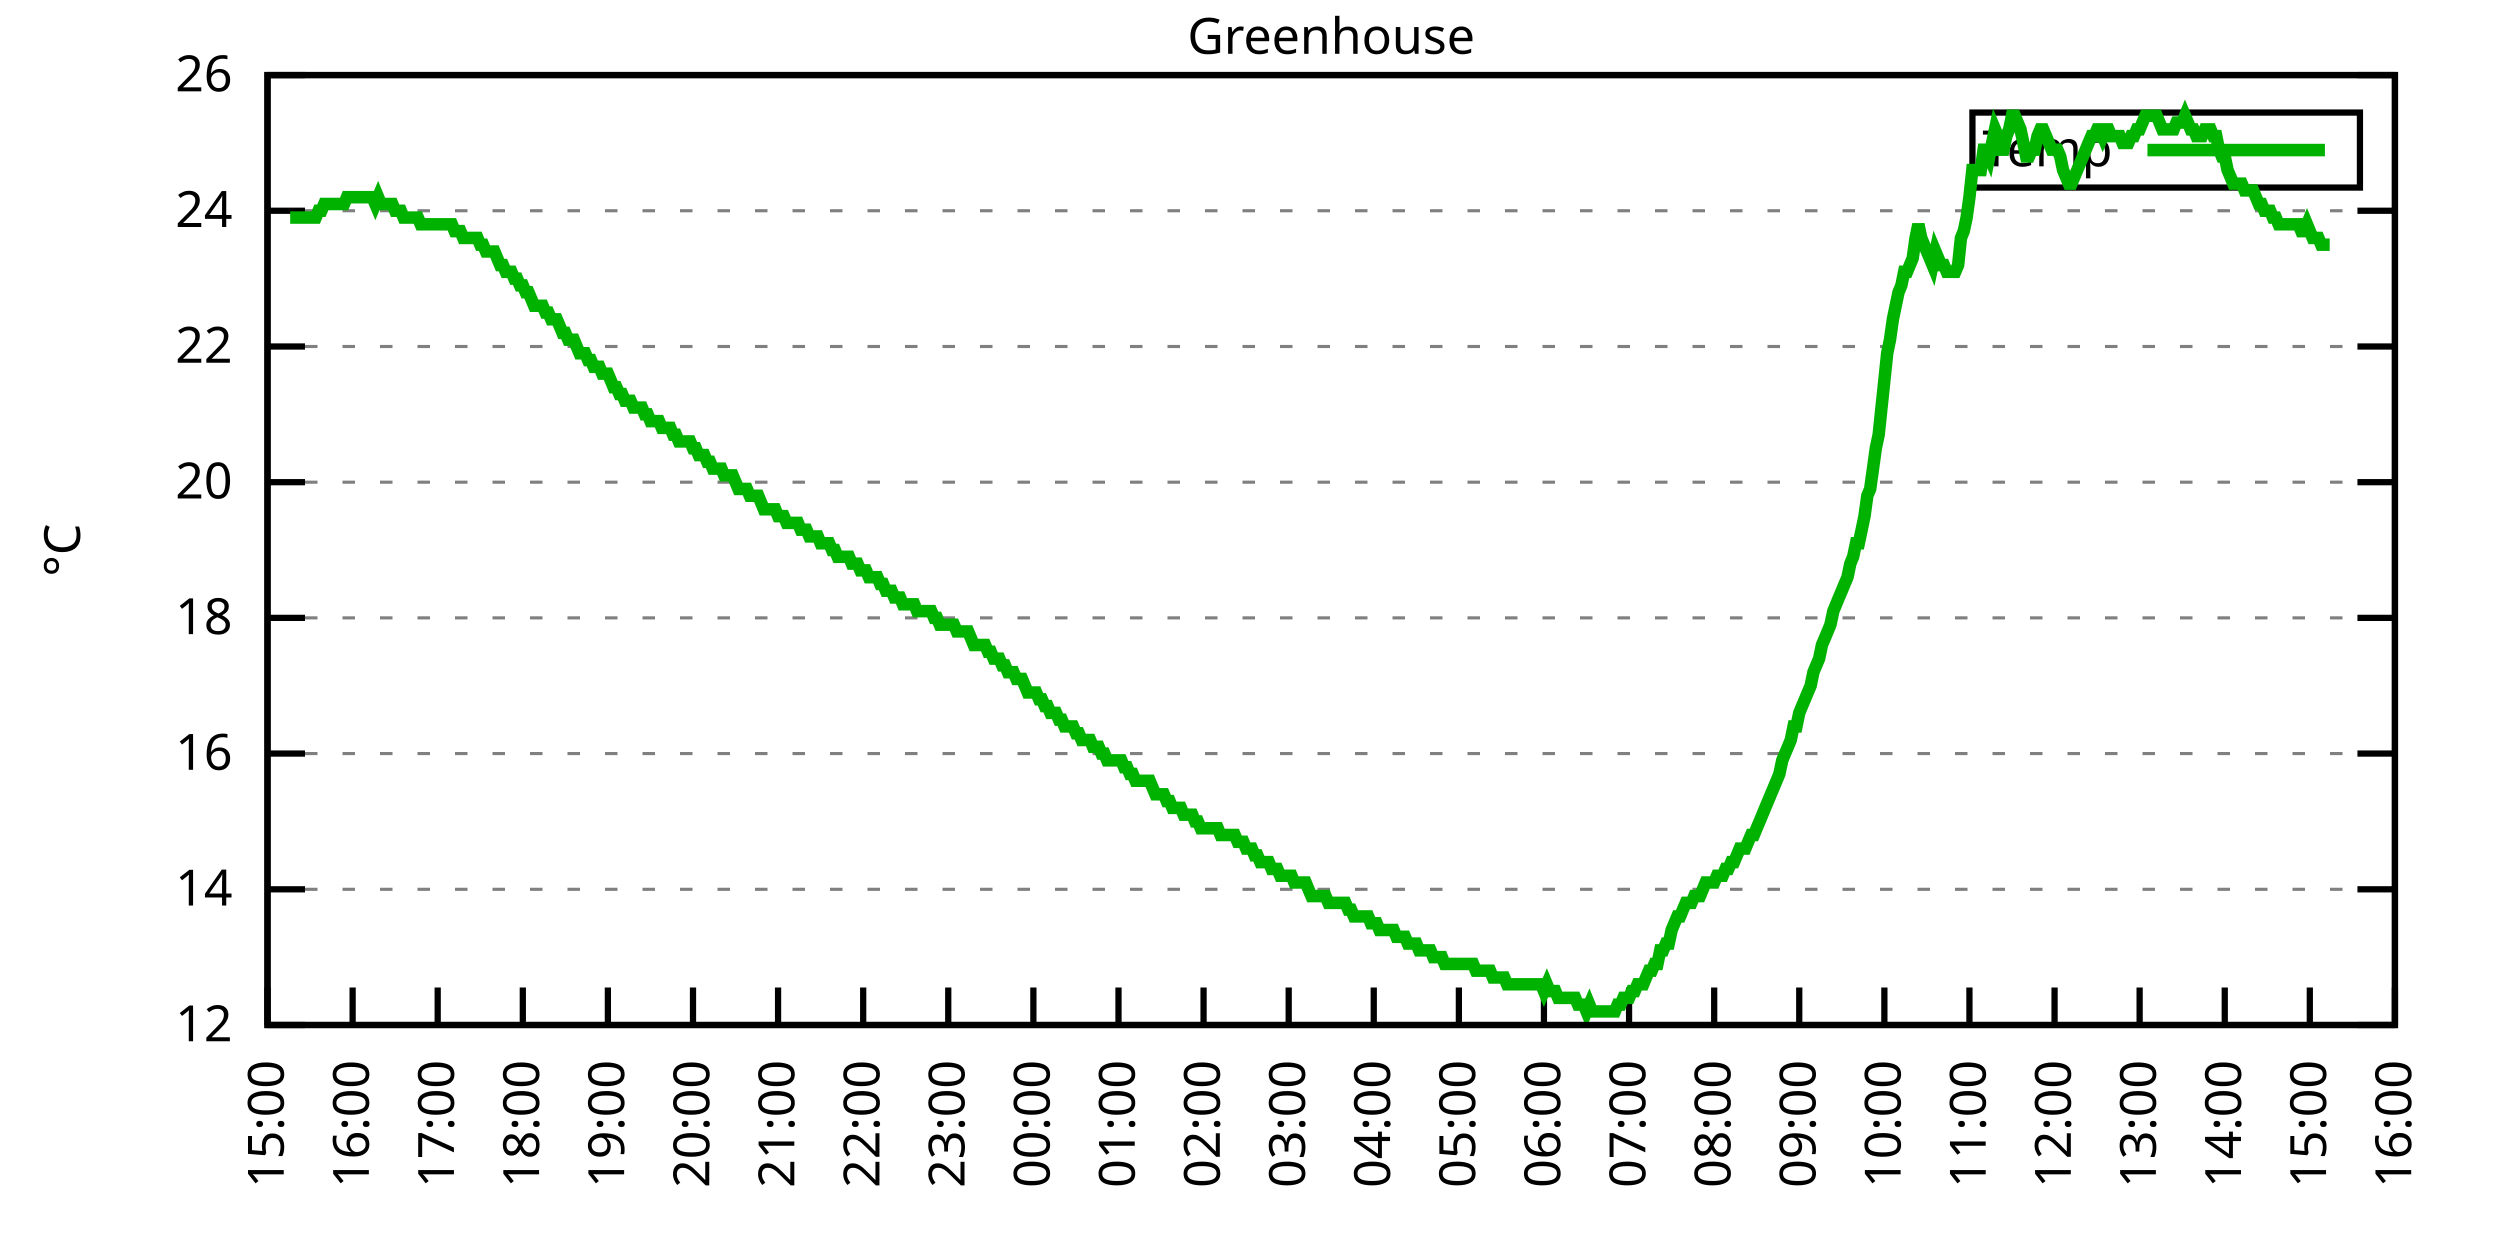
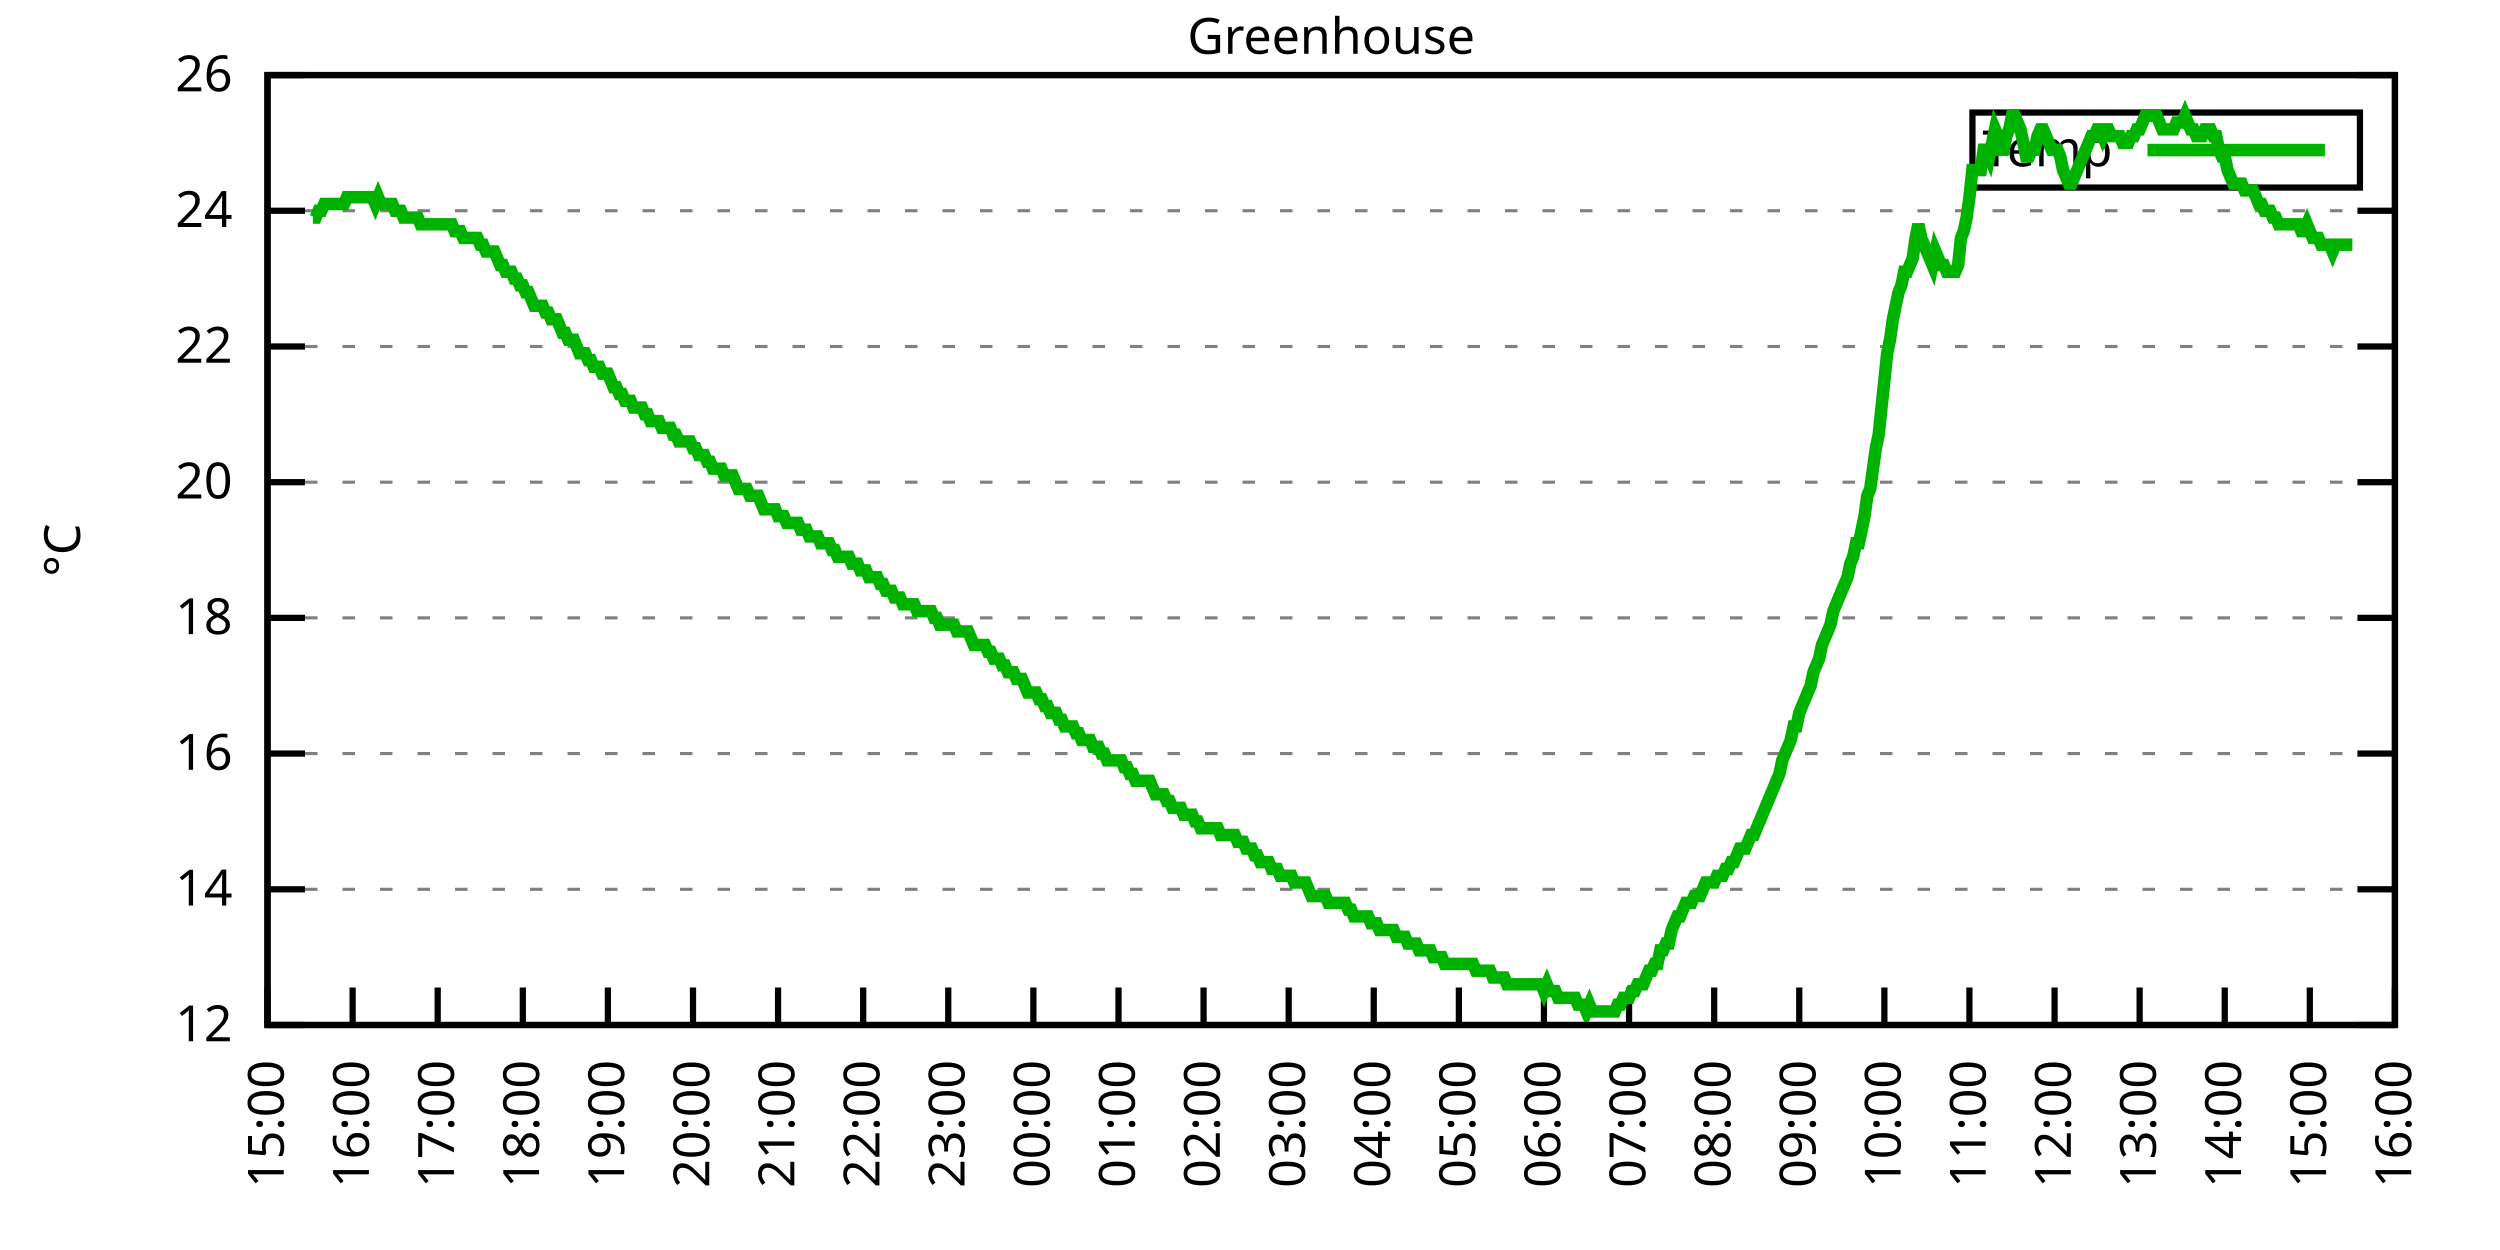
<svg xmlns="http://www.w3.org/2000/svg" xmlns:xlink="http://www.w3.org/1999/xlink" width="400" height="200" viewBox="0 0 400 200">
  <g id="gnuplot_canvas">
    <rect x="0" y="0" width="400" height="200" fill="none" />
    <defs>
      <circle id="gpDot" r="0.5" stroke-width="0.5" stroke="currentColor" />
      <path id="gpPt0" stroke-width="0.333" stroke="currentColor" d="M-1,0 h2 M0,-1 v2" />
      <path id="gpPt1" stroke-width="0.333" stroke="currentColor" d="M-1,-1 L1,1 M1,-1 L-1,1" />
      <path id="gpPt2" stroke-width="0.333" stroke="currentColor" d="M-1,0 L1,0 M0,-1 L0,1 M-1,-1 L1,1 M-1,1 L1,-1" />
      <rect id="gpPt3" stroke-width="0.333" stroke="currentColor" x="-1" y="-1" width="2" height="2" />
      <rect id="gpPt4" stroke-width="0.333" stroke="currentColor" fill="currentColor" x="-1" y="-1" width="2" height="2" />
      <circle id="gpPt5" stroke-width="0.333" stroke="currentColor" cx="0" cy="0" r="1" />
      <use xlink:href="#gpPt5" id="gpPt6" fill="currentColor" stroke="none" />
      <path id="gpPt7" stroke-width="0.333" stroke="currentColor" d="M0,-1.33 L-1.33,0.67 L1.33,0.67 z" />
      <use xlink:href="#gpPt7" id="gpPt8" fill="currentColor" stroke="none" />
      <use xlink:href="#gpPt7" id="gpPt9" stroke="currentColor" transform="rotate(180)" />
      <use xlink:href="#gpPt9" id="gpPt10" fill="currentColor" stroke="none" />
      <use xlink:href="#gpPt3" id="gpPt11" stroke="currentColor" transform="rotate(45)" />
      <use xlink:href="#gpPt11" id="gpPt12" fill="currentColor" stroke="none" />
      <path id="gpPt13" stroke-width="0.333" stroke="currentColor" d="M0,1.330 L1.265,0.411 L0.782,-1.067 L-0.782,-1.076 L-1.265,0.411 z" />
      <use xlink:href="#gpPt13" id="gpPt14" fill="currentColor" stroke="none" />
      <filter id="textbox" filterUnits="objectBoundingBox" x="0" y="0" height="1" width="1">
        <feFlood flood-color="white" flood-opacity="1" result="bgnd" />
        <feComposite in="SourceGraphic" in2="bgnd" operator="atop" />
      </filter>
      <filter id="greybox" filterUnits="objectBoundingBox" x="0" y="0" height="1" width="1">
        <feFlood flood-color="lightgrey" flood-opacity="1" result="grey" />
        <feComposite in="SourceGraphic" in2="grey" operator="atop" />
      </filter>
    </defs>
    <g fill="none" color="white" stroke="currentColor" stroke-width="1.00" stroke-linecap="butt" stroke-linejoin="miter">
</g>
    <g fill="none" color="black" stroke="currentColor" stroke-width="1.00" stroke-linecap="butt" stroke-linejoin="miter">
      <g stroke="none" shape-rendering="crispEdges">
        <polygon fill="rgb(255, 255, 255)" points="42.80,164.00 383.18,164.00 383.18,12.02 42.80,12.02 " />
      </g>
    </g>
    <g fill="none" color="black" stroke="currentColor" stroke-width="1.00" stroke-linecap="butt" stroke-linejoin="miter">
</g>
    <g fill="none" color="black" stroke="black" stroke-width="0.50" stroke-linecap="butt" stroke-linejoin="miter">
</g>
    <g fill="none" color="gray" stroke="currentColor" stroke-width="0.50" stroke-linecap="butt" stroke-linejoin="miter">
      <path stroke="gray" stroke-dasharray="2,4" class="gridline" d="M42.80,164.00 L383.19,164.00  " />
    </g>
    <g fill="none" color="gray" stroke="gray" stroke-width="1.00" stroke-linecap="butt" stroke-linejoin="miter">
</g>
    <g fill="none" color="black" stroke="currentColor" stroke-width="1.00" stroke-linecap="butt" stroke-linejoin="miter">
      <path stroke="black" d="M42.80,164.00 L48.80,164.00 M383.19,164.00 L377.19,164.00  " />
      <g transform="translate(37.20,166.60)" stroke="none" fill="black" font-family="Sans" font-size="8.00" text-anchor="end">
        <text>
          <tspan font-family="Sans"> 12</tspan>
        </text>
      </g>
    </g>
    <g fill="none" color="black" stroke="currentColor" stroke-width="1.00" stroke-linecap="butt" stroke-linejoin="miter">
</g>
    <g fill="none" color="black" stroke="black" stroke-width="0.50" stroke-linecap="butt" stroke-linejoin="miter">
</g>
    <g fill="none" color="gray" stroke="currentColor" stroke-width="0.50" stroke-linecap="butt" stroke-linejoin="miter">
      <path stroke="gray" stroke-dasharray="2,4" class="gridline" d="M42.80,142.29 L383.19,142.29  " />
    </g>
    <g fill="none" color="gray" stroke="gray" stroke-width="1.00" stroke-linecap="butt" stroke-linejoin="miter">
</g>
    <g fill="none" color="black" stroke="currentColor" stroke-width="1.00" stroke-linecap="butt" stroke-linejoin="miter">
      <path stroke="black" d="M42.80,142.29 L48.80,142.29 M383.19,142.29 L377.19,142.29  " />
      <g transform="translate(37.20,144.89)" stroke="none" fill="black" font-family="Sans" font-size="8.00" text-anchor="end">
        <text>
          <tspan font-family="Sans"> 14</tspan>
        </text>
      </g>
    </g>
    <g fill="none" color="black" stroke="currentColor" stroke-width="1.00" stroke-linecap="butt" stroke-linejoin="miter">
</g>
    <g fill="none" color="black" stroke="black" stroke-width="0.50" stroke-linecap="butt" stroke-linejoin="miter">
</g>
    <g fill="none" color="gray" stroke="currentColor" stroke-width="0.50" stroke-linecap="butt" stroke-linejoin="miter">
      <path stroke="gray" stroke-dasharray="2,4" class="gridline" d="M42.80,120.57 L383.19,120.57  " />
    </g>
    <g fill="none" color="gray" stroke="gray" stroke-width="1.00" stroke-linecap="butt" stroke-linejoin="miter">
</g>
    <g fill="none" color="black" stroke="currentColor" stroke-width="1.00" stroke-linecap="butt" stroke-linejoin="miter">
      <path stroke="black" d="M42.80,120.57 L48.80,120.57 M383.19,120.57 L377.19,120.57  " />
      <g transform="translate(37.20,123.17)" stroke="none" fill="black" font-family="Sans" font-size="8.00" text-anchor="end">
        <text>
          <tspan font-family="Sans"> 16</tspan>
        </text>
      </g>
    </g>
    <g fill="none" color="black" stroke="currentColor" stroke-width="1.00" stroke-linecap="butt" stroke-linejoin="miter">
</g>
    <g fill="none" color="black" stroke="black" stroke-width="0.50" stroke-linecap="butt" stroke-linejoin="miter">
</g>
    <g fill="none" color="gray" stroke="currentColor" stroke-width="0.50" stroke-linecap="butt" stroke-linejoin="miter">
      <path stroke="gray" stroke-dasharray="2,4" class="gridline" d="M42.80,98.86 L383.19,98.86  " />
    </g>
    <g fill="none" color="gray" stroke="gray" stroke-width="1.00" stroke-linecap="butt" stroke-linejoin="miter">
</g>
    <g fill="none" color="black" stroke="currentColor" stroke-width="1.00" stroke-linecap="butt" stroke-linejoin="miter">
      <path stroke="black" d="M42.80,98.86 L48.80,98.86 M383.19,98.86 L377.19,98.86  " />
      <g transform="translate(37.20,101.46)" stroke="none" fill="black" font-family="Sans" font-size="8.00" text-anchor="end">
        <text>
          <tspan font-family="Sans"> 18</tspan>
        </text>
      </g>
    </g>
    <g fill="none" color="black" stroke="currentColor" stroke-width="1.00" stroke-linecap="butt" stroke-linejoin="miter">
</g>
    <g fill="none" color="black" stroke="black" stroke-width="0.50" stroke-linecap="butt" stroke-linejoin="miter">
</g>
    <g fill="none" color="gray" stroke="currentColor" stroke-width="0.50" stroke-linecap="butt" stroke-linejoin="miter">
      <path stroke="gray" stroke-dasharray="2,4" class="gridline" d="M42.80,77.15 L383.19,77.15  " />
    </g>
    <g fill="none" color="gray" stroke="gray" stroke-width="1.00" stroke-linecap="butt" stroke-linejoin="miter">
</g>
    <g fill="none" color="black" stroke="currentColor" stroke-width="1.00" stroke-linecap="butt" stroke-linejoin="miter">
      <path stroke="black" d="M42.80,77.15 L48.80,77.15 M383.19,77.15 L377.19,77.15  " />
      <g transform="translate(37.20,79.75)" stroke="none" fill="black" font-family="Sans" font-size="8.00" text-anchor="end">
        <text>
          <tspan font-family="Sans"> 20</tspan>
        </text>
      </g>
    </g>
    <g fill="none" color="black" stroke="currentColor" stroke-width="1.00" stroke-linecap="butt" stroke-linejoin="miter">
</g>
    <g fill="none" color="black" stroke="black" stroke-width="0.50" stroke-linecap="butt" stroke-linejoin="miter">
</g>
    <g fill="none" color="gray" stroke="currentColor" stroke-width="0.50" stroke-linecap="butt" stroke-linejoin="miter">
      <path stroke="gray" stroke-dasharray="2,4" class="gridline" d="M42.80,55.44 L383.19,55.44  " />
    </g>
    <g fill="none" color="gray" stroke="gray" stroke-width="1.00" stroke-linecap="butt" stroke-linejoin="miter">
</g>
    <g fill="none" color="black" stroke="currentColor" stroke-width="1.00" stroke-linecap="butt" stroke-linejoin="miter">
      <path stroke="black" d="M42.80,55.44 L48.80,55.44 M383.19,55.44 L377.19,55.44  " />
      <g transform="translate(37.20,58.04)" stroke="none" fill="black" font-family="Sans" font-size="8.00" text-anchor="end">
        <text>
          <tspan font-family="Sans"> 22</tspan>
        </text>
      </g>
    </g>
    <g fill="none" color="black" stroke="currentColor" stroke-width="1.00" stroke-linecap="butt" stroke-linejoin="miter">
</g>
    <g fill="none" color="black" stroke="black" stroke-width="0.50" stroke-linecap="butt" stroke-linejoin="miter">
</g>
    <g fill="none" color="gray" stroke="currentColor" stroke-width="0.50" stroke-linecap="butt" stroke-linejoin="miter">
      <path stroke="gray" stroke-dasharray="2,4" class="gridline" d="M42.80,33.72 L383.19,33.72  " />
    </g>
    <g fill="none" color="gray" stroke="gray" stroke-width="1.00" stroke-linecap="butt" stroke-linejoin="miter">
</g>
    <g fill="none" color="black" stroke="currentColor" stroke-width="1.00" stroke-linecap="butt" stroke-linejoin="miter">
      <path stroke="black" d="M42.80,33.72 L48.80,33.72 M383.19,33.72 L377.19,33.72  " />
      <g transform="translate(37.20,36.32)" stroke="none" fill="black" font-family="Sans" font-size="8.00" text-anchor="end">
        <text>
          <tspan font-family="Sans"> 24</tspan>
        </text>
      </g>
    </g>
    <g fill="none" color="black" stroke="currentColor" stroke-width="1.00" stroke-linecap="butt" stroke-linejoin="miter">
</g>
    <g fill="none" color="black" stroke="black" stroke-width="0.50" stroke-linecap="butt" stroke-linejoin="miter">
</g>
    <g fill="none" color="gray" stroke="currentColor" stroke-width="0.50" stroke-linecap="butt" stroke-linejoin="miter">
      <path stroke="gray" stroke-dasharray="2,4" class="gridline" d="M42.80,12.01 L383.19,12.01  " />
    </g>
    <g fill="none" color="gray" stroke="gray" stroke-width="1.00" stroke-linecap="butt" stroke-linejoin="miter">
</g>
    <g fill="none" color="black" stroke="currentColor" stroke-width="1.00" stroke-linecap="butt" stroke-linejoin="miter">
      <path stroke="black" d="M42.80,12.01 L48.80,12.01 M383.19,12.01 L377.19,12.01  " />
      <g transform="translate(37.20,14.61)" stroke="none" fill="black" font-family="Sans" font-size="8.00" text-anchor="end">
        <text>
          <tspan font-family="Sans"> 26</tspan>
        </text>
      </g>
    </g>
    <g fill="none" color="black" stroke="currentColor" stroke-width="1.00" stroke-linecap="butt" stroke-linejoin="miter">
      <path stroke="black" d="M42.80,164.00 L42.80,158.00  " />
      <g transform="translate(45.40,169.60) rotate(270.00)" stroke="none" fill="black" font-family="Sans" font-size="8.00" text-anchor="end">
        <text>
          <tspan font-family="Sans">15:00</tspan>
        </text>
      </g>
    </g>
    <g fill="none" color="black" stroke="currentColor" stroke-width="1.00" stroke-linecap="butt" stroke-linejoin="miter">
      <path stroke="black" d="M56.42,164.00 L56.42,158.00  " />
      <g transform="translate(59.02,169.60) rotate(270.00)" stroke="none" fill="black" font-family="Sans" font-size="8.00" text-anchor="end">
        <text>
          <tspan font-family="Sans">16:00</tspan>
        </text>
      </g>
    </g>
    <g fill="none" color="black" stroke="currentColor" stroke-width="1.00" stroke-linecap="butt" stroke-linejoin="miter">
      <path stroke="black" d="M70.03,164.00 L70.03,158.00  " />
      <g transform="translate(72.63,169.60) rotate(270.00)" stroke="none" fill="black" font-family="Sans" font-size="8.00" text-anchor="end">
        <text>
          <tspan font-family="Sans">17:00</tspan>
        </text>
      </g>
    </g>
    <g fill="none" color="black" stroke="currentColor" stroke-width="1.00" stroke-linecap="butt" stroke-linejoin="miter">
      <path stroke="black" d="M83.65,164.00 L83.65,158.00  " />
      <g transform="translate(86.25,169.60) rotate(270.00)" stroke="none" fill="black" font-family="Sans" font-size="8.00" text-anchor="end">
        <text>
          <tspan font-family="Sans">18:00</tspan>
        </text>
      </g>
    </g>
    <g fill="none" color="black" stroke="currentColor" stroke-width="1.00" stroke-linecap="butt" stroke-linejoin="miter">
      <path stroke="black" d="M97.26,164.00 L97.26,158.00  " />
      <g transform="translate(99.86,169.60) rotate(270.00)" stroke="none" fill="black" font-family="Sans" font-size="8.00" text-anchor="end">
        <text>
          <tspan font-family="Sans">19:00</tspan>
        </text>
      </g>
    </g>
    <g fill="none" color="black" stroke="currentColor" stroke-width="1.00" stroke-linecap="butt" stroke-linejoin="miter">
      <path stroke="black" d="M110.88,164.00 L110.88,158.00  " />
      <g transform="translate(113.48,169.60) rotate(270.00)" stroke="none" fill="black" font-family="Sans" font-size="8.00" text-anchor="end">
        <text>
          <tspan font-family="Sans">20:00</tspan>
        </text>
      </g>
    </g>
    <g fill="none" color="black" stroke="currentColor" stroke-width="1.00" stroke-linecap="butt" stroke-linejoin="miter">
      <path stroke="black" d="M124.49,164.00 L124.49,158.00  " />
      <g transform="translate(127.09,169.60) rotate(270.00)" stroke="none" fill="black" font-family="Sans" font-size="8.00" text-anchor="end">
        <text>
          <tspan font-family="Sans">21:00</tspan>
        </text>
      </g>
    </g>
    <g fill="none" color="black" stroke="currentColor" stroke-width="1.00" stroke-linecap="butt" stroke-linejoin="miter">
      <path stroke="black" d="M138.11,164.00 L138.11,158.00  " />
      <g transform="translate(140.71,169.60) rotate(270.00)" stroke="none" fill="black" font-family="Sans" font-size="8.00" text-anchor="end">
        <text>
          <tspan font-family="Sans">22:00</tspan>
        </text>
      </g>
    </g>
    <g fill="none" color="black" stroke="currentColor" stroke-width="1.00" stroke-linecap="butt" stroke-linejoin="miter">
      <path stroke="black" d="M151.72,164.00 L151.72,158.00  " />
      <g transform="translate(154.32,169.60) rotate(270.00)" stroke="none" fill="black" font-family="Sans" font-size="8.00" text-anchor="end">
        <text>
          <tspan font-family="Sans">23:00</tspan>
        </text>
      </g>
    </g>
    <g fill="none" color="black" stroke="currentColor" stroke-width="1.00" stroke-linecap="butt" stroke-linejoin="miter">
      <path stroke="black" d="M165.34,164.00 L165.34,158.00  " />
      <g transform="translate(167.94,169.60) rotate(270.00)" stroke="none" fill="black" font-family="Sans" font-size="8.00" text-anchor="end">
        <text>
          <tspan font-family="Sans">00:00</tspan>
        </text>
      </g>
    </g>
    <g fill="none" color="black" stroke="currentColor" stroke-width="1.00" stroke-linecap="butt" stroke-linejoin="miter">
      <path stroke="black" d="M178.96,164.00 L178.96,158.00  " />
      <g transform="translate(181.56,169.60) rotate(270.00)" stroke="none" fill="black" font-family="Sans" font-size="8.00" text-anchor="end">
        <text>
          <tspan font-family="Sans">01:00</tspan>
        </text>
      </g>
    </g>
    <g fill="none" color="black" stroke="currentColor" stroke-width="1.00" stroke-linecap="butt" stroke-linejoin="miter">
      <path stroke="black" d="M192.57,164.00 L192.57,158.00  " />
      <g transform="translate(195.17,169.60) rotate(270.00)" stroke="none" fill="black" font-family="Sans" font-size="8.00" text-anchor="end">
        <text>
          <tspan font-family="Sans">02:00</tspan>
        </text>
      </g>
    </g>
    <g fill="none" color="black" stroke="currentColor" stroke-width="1.00" stroke-linecap="butt" stroke-linejoin="miter">
      <path stroke="black" d="M206.19,164.00 L206.19,158.00  " />
      <g transform="translate(208.79,169.60) rotate(270.00)" stroke="none" fill="black" font-family="Sans" font-size="8.00" text-anchor="end">
        <text>
          <tspan font-family="Sans">03:00</tspan>
        </text>
      </g>
    </g>
    <g fill="none" color="black" stroke="currentColor" stroke-width="1.00" stroke-linecap="butt" stroke-linejoin="miter">
      <path stroke="black" d="M219.80,164.00 L219.80,158.00  " />
      <g transform="translate(222.40,169.60) rotate(270.00)" stroke="none" fill="black" font-family="Sans" font-size="8.00" text-anchor="end">
        <text>
          <tspan font-family="Sans">04:00</tspan>
        </text>
      </g>
    </g>
    <g fill="none" color="black" stroke="currentColor" stroke-width="1.00" stroke-linecap="butt" stroke-linejoin="miter">
      <path stroke="black" d="M233.42,164.00 L233.42,158.00  " />
      <g transform="translate(236.02,169.60) rotate(270.00)" stroke="none" fill="black" font-family="Sans" font-size="8.00" text-anchor="end">
        <text>
          <tspan font-family="Sans">05:00</tspan>
        </text>
      </g>
    </g>
    <g fill="none" color="black" stroke="currentColor" stroke-width="1.00" stroke-linecap="butt" stroke-linejoin="miter">
      <path stroke="black" d="M247.03,164.00 L247.03,158.00  " />
      <g transform="translate(249.63,169.60) rotate(270.00)" stroke="none" fill="black" font-family="Sans" font-size="8.00" text-anchor="end">
        <text>
          <tspan font-family="Sans">06:00</tspan>
        </text>
      </g>
    </g>
    <g fill="none" color="black" stroke="currentColor" stroke-width="1.00" stroke-linecap="butt" stroke-linejoin="miter">
      <path stroke="black" d="M260.65,164.00 L260.65,158.00  " />
      <g transform="translate(263.25,169.60) rotate(270.00)" stroke="none" fill="black" font-family="Sans" font-size="8.00" text-anchor="end">
        <text>
          <tspan font-family="Sans">07:00</tspan>
        </text>
      </g>
    </g>
    <g fill="none" color="black" stroke="currentColor" stroke-width="1.00" stroke-linecap="butt" stroke-linejoin="miter">
      <path stroke="black" d="M274.27,164.00 L274.27,158.00  " />
      <g transform="translate(276.87,169.60) rotate(270.00)" stroke="none" fill="black" font-family="Sans" font-size="8.00" text-anchor="end">
        <text>
          <tspan font-family="Sans">08:00</tspan>
        </text>
      </g>
    </g>
    <g fill="none" color="black" stroke="currentColor" stroke-width="1.00" stroke-linecap="butt" stroke-linejoin="miter">
      <path stroke="black" d="M287.88,164.00 L287.88,158.00  " />
      <g transform="translate(290.48,169.60) rotate(270.00)" stroke="none" fill="black" font-family="Sans" font-size="8.00" text-anchor="end">
        <text>
          <tspan font-family="Sans">09:00</tspan>
        </text>
      </g>
    </g>
    <g fill="none" color="black" stroke="currentColor" stroke-width="1.00" stroke-linecap="butt" stroke-linejoin="miter">
      <path stroke="black" d="M301.50,164.00 L301.50,158.00  " />
      <g transform="translate(304.10,169.60) rotate(270.00)" stroke="none" fill="black" font-family="Sans" font-size="8.00" text-anchor="end">
        <text>
          <tspan font-family="Sans">10:00</tspan>
        </text>
      </g>
    </g>
    <g fill="none" color="black" stroke="currentColor" stroke-width="1.00" stroke-linecap="butt" stroke-linejoin="miter">
      <path stroke="black" d="M315.11,164.00 L315.11,158.00  " />
      <g transform="translate(317.71,169.60) rotate(270.00)" stroke="none" fill="black" font-family="Sans" font-size="8.00" text-anchor="end">
        <text>
          <tspan font-family="Sans">11:00</tspan>
        </text>
      </g>
    </g>
    <g fill="none" color="black" stroke="currentColor" stroke-width="1.00" stroke-linecap="butt" stroke-linejoin="miter">
      <path stroke="black" d="M328.73,164.00 L328.73,158.00  " />
      <g transform="translate(331.33,169.60) rotate(270.00)" stroke="none" fill="black" font-family="Sans" font-size="8.00" text-anchor="end">
        <text>
          <tspan font-family="Sans">12:00</tspan>
        </text>
      </g>
    </g>
    <g fill="none" color="black" stroke="currentColor" stroke-width="1.00" stroke-linecap="butt" stroke-linejoin="miter">
      <path stroke="black" d="M342.34,164.00 L342.34,158.00  " />
      <g transform="translate(344.94,169.60) rotate(270.00)" stroke="none" fill="black" font-family="Sans" font-size="8.00" text-anchor="end">
        <text>
          <tspan font-family="Sans">13:00</tspan>
        </text>
      </g>
    </g>
    <g fill="none" color="black" stroke="currentColor" stroke-width="1.00" stroke-linecap="butt" stroke-linejoin="miter">
      <path stroke="black" d="M355.96,164.00 L355.96,158.00  " />
      <g transform="translate(358.56,169.60) rotate(270.00)" stroke="none" fill="black" font-family="Sans" font-size="8.00" text-anchor="end">
        <text>
          <tspan font-family="Sans">14:00</tspan>
        </text>
      </g>
    </g>
    <g fill="none" color="black" stroke="currentColor" stroke-width="1.00" stroke-linecap="butt" stroke-linejoin="miter">
      <path stroke="black" d="M369.57,164.00 L369.57,158.00  " />
      <g transform="translate(372.17,169.60) rotate(270.00)" stroke="none" fill="black" font-family="Sans" font-size="8.00" text-anchor="end">
        <text>
          <tspan font-family="Sans">15:00</tspan>
        </text>
      </g>
    </g>
    <g fill="none" color="black" stroke="currentColor" stroke-width="1.00" stroke-linecap="butt" stroke-linejoin="miter">
      <path stroke="black" d="M383.19,164.00 L383.19,158.00  " />
      <g transform="translate(385.79,169.60) rotate(270.00)" stroke="none" fill="black" font-family="Sans" font-size="8.00" text-anchor="end">
        <text>
          <tspan font-family="Sans">16:00</tspan>
        </text>
      </g>
    </g>
    <g fill="none" color="black" stroke="currentColor" stroke-width="1.00" stroke-linecap="butt" stroke-linejoin="miter">
</g>
    <g fill="none" color="black" stroke="currentColor" stroke-width="1.00" stroke-linecap="butt" stroke-linejoin="miter">
      <path stroke="black" d="M42.80,12.01 L42.80,164.00 L383.19,164.00 L383.19,12.01 L42.80,12.01 Z  " />
    </g>
    <g fill="none" color="black" stroke="currentColor" stroke-width="1.00" stroke-linecap="butt" stroke-linejoin="miter">
</g>
    <g fill="none" color="black" stroke="currentColor" stroke-width="1.00" stroke-linecap="butt" stroke-linejoin="miter">
      <path stroke="black" d="M315.59,30.01 L315.59,18.01 L377.59,18.01 L377.59,30.01 L315.59,30.01 Z  " />
    </g>
    <g id="Greenhouse_plot_1">
      <g fill="none" color="white" stroke="black" stroke-width="2.00" stroke-linecap="butt" stroke-linejoin="miter">
</g>
      <g fill="none" color="black" stroke="currentColor" stroke-width="2.00" stroke-linecap="butt" stroke-linejoin="miter">
        <g transform="translate(337.99,26.61)" stroke="none" fill="black" font-family="Sans" font-size="8.00" text-anchor="end">
          <text>
            <tspan font-family="Sans">Temp</tspan>
          </text>
        </g>
      </g>
      <g fill="none" color="black" stroke="currentColor" stroke-width="2.00" stroke-linecap="butt" stroke-linejoin="miter">
-         <path stroke="rgb(  0, 178,   0)" d="M343.59,24.01 L371.99,24.01 M46.43,34.81 L46.88,34.81 L47.34,34.81 L47.79,34.81 L48.25,34.81 L48.70,34.81   L49.15,34.81 L49.61,34.81 L50.06,34.81 L50.52,34.81 L50.97,33.72 L51.42,33.72 L51.88,32.64 L52.33,32.64   L52.78,32.64 L53.24,32.64 L53.69,32.64 L54.15,32.64 L54.60,32.64 L55.05,32.64 L55.51,31.55 L55.96,31.55   L56.42,31.55 L56.87,31.55 L57.32,31.55 L57.78,31.55 L58.23,31.55 L58.68,31.55 L59.14,31.55 L59.59,31.55   L60.05,32.64 L60.50,31.55 L60.95,32.64 L61.41,32.64 L61.86,32.64 L62.32,32.64 L62.77,32.64 L63.22,33.72   L63.68,33.72 L64.13,33.72 L64.58,34.81 L65.04,34.81 L65.49,34.81 L65.95,34.81 L66.40,34.81 L66.85,34.81   L67.31,35.89 L67.76,35.89 L68.22,35.89 L68.67,35.89 L69.12,35.89 L69.58,35.89 L70.03,35.89 L70.49,35.89   L70.94,35.89 L71.39,35.89 L71.85,35.89 L72.30,35.89 L72.75,36.98 L73.21,36.98 L73.66,36.98 L74.12,38.07   L74.57,38.07 L75.02,38.07 L75.48,38.07 L75.93,38.07 L76.39,38.07 L76.84,39.15 L77.29,39.15 L77.75,40.24   L78.20,40.24 L78.65,40.24 L79.11,40.24 L79.56,41.32 L80.02,42.41 L80.47,42.41 L80.92,43.49 L81.38,43.49   L81.83,43.49 L82.29,44.58 L82.74,44.58 L83.19,45.66 L83.65,45.66 L84.10,46.75 L84.55,46.75 L85.01,47.84   L85.46,48.92 L85.92,48.92 L86.37,48.92 L86.82,48.92 L87.28,50.01 L87.73,50.01 L88.19,51.09 L88.64,51.09   L89.09,51.09 L89.55,52.18 L90.00,53.26 L90.45,53.26 L90.91,54.35 L91.36,54.35 L91.82,54.35 L92.27,55.44   L92.72,56.52 L93.18,56.52 L93.63,56.52 L94.09,57.61 L94.54,57.61 L94.99,58.69 L95.45,58.69 L95.90,58.69   L96.35,59.78 L96.81,59.78 L97.26,59.78 L97.72,60.86 L98.17,61.95 L98.62,61.95 L99.08,63.04 L99.53,63.04   L99.99,64.12 L100.44,64.12 L100.89,64.12 L101.35,65.21 L101.80,65.21 L102.25,65.21 L102.71,65.21 L103.16,66.29   L103.62,66.29 L104.07,67.38 L104.52,67.38 L104.98,67.38 L105.43,67.38 L105.89,68.46 L106.34,68.46 L106.79,68.46   L107.25,68.46 L107.70,69.55 L108.15,69.55 L108.61,70.63 L109.06,70.63 L109.52,70.63 L109.97,70.63 L110.42,70.63   L110.88,71.72 L111.33,71.72 L111.79,72.81 L112.24,72.81 L112.69,72.81 L113.15,73.89 L113.60,73.89 L114.05,74.98   L114.51,74.98 L114.96,74.98 L115.42,74.98 L115.87,76.06 L116.32,76.06 L116.78,76.06 L117.23,76.06 L117.69,77.15   L118.14,78.23 L118.59,78.23 L119.05,78.23 L119.50,78.23 L119.96,79.32 L120.41,79.32 L120.86,79.32 L121.32,79.32   L121.77,80.41 L122.22,81.49 L122.68,81.49 L123.13,81.49 L123.59,81.49 L124.04,81.49 L124.49,82.58 L124.95,82.58   L125.40,82.58 L125.86,83.66 L126.31,83.66 L126.76,83.66 L127.22,83.66 L127.67,83.66 L128.12,84.75 L128.58,84.75   L129.03,84.75 L129.49,85.83 L129.94,85.83 L130.39,85.83 L130.85,85.83 L131.30,86.92 L131.76,86.92 L132.21,86.92   L132.66,86.92 L133.12,88.00 L133.57,88.00 L134.02,89.09 L134.48,89.09 L134.93,89.09 L135.39,89.09 L135.84,89.09   L136.29,90.18 L136.75,90.18 L137.20,90.18 L137.66,91.26 L138.11,91.26 L138.56,91.26 L139.02,92.35 L139.47,92.35   L139.92,92.35 L140.38,92.35 L140.83,93.43 L141.29,93.43 L141.74,94.52 L142.19,94.52 L142.65,94.52 L143.10,95.60   L143.56,95.60 L144.01,95.60 L144.46,96.69 L144.92,96.69 L145.37,96.69 L145.82,96.69 L146.28,96.69 L146.73,97.78   L147.19,97.78 L147.64,97.78 L148.09,97.78 L148.55,97.78 L149.00,97.78 L149.46,98.86 L149.91,98.86 L150.36,99.95   L150.82,99.95 L151.27,99.95 L151.72,99.95 L152.18,99.95 L152.63,99.95 L153.09,101.03 L153.54,101.03 L153.99,101.03   L154.45,101.03 L154.90,101.03 L155.36,102.12 L155.81,103.20 L156.26,103.20 L156.72,103.20 L157.17,103.20 L157.62,103.20   L158.08,104.29 L158.53,104.29 L158.99,105.38 L159.44,105.38 L159.89,105.38 L160.35,106.46 L160.80,106.46 L161.26,107.55   L161.71,107.55 L162.16,107.55 L162.62,108.63 L163.07,108.63 L163.52,108.63 L163.98,109.72 L164.43,110.80 L164.89,110.80   L165.34,110.80 L165.79,110.80 L166.25,111.89 L166.70,111.89 L167.16,112.97 L167.61,112.97 L168.06,114.06 L168.52,114.06   L168.97,114.06 L169.43,115.15 L169.88,115.15 L170.33,116.23 L170.79,116.23 L171.24,116.23 L171.69,116.23 L172.15,117.32   L172.60,117.32 L173.06,118.40 L173.51,118.40 L173.96,118.40 L174.42,118.40 L174.87,119.49 L175.33,119.49 L175.78,119.49   L176.23,120.57 L176.69,120.57 L177.14,121.66 L177.59,121.66 L178.05,121.66 L178.50,121.66 L178.96,121.66 L179.41,121.66   L179.86,122.75 L180.32,122.75 L180.77,123.83 L181.23,123.83 L181.68,124.92 L182.13,124.92 L182.59,124.92 L183.04,124.92   L183.49,124.92 L183.95,124.92 L184.40,126.00 L184.86,127.09 L185.31,127.09 L185.76,127.09 L186.22,127.09 L186.67,128.17   L187.13,128.17 L187.58,129.26 L188.03,129.26 L188.49,129.26 L188.94,129.26 L189.39,130.35 L189.85,130.35 L190.30,130.35   L190.76,130.35 L191.21,131.43 L191.66,131.43 L192.12,132.52 L192.57,132.52 L193.03,132.52 L193.48,132.52 L193.93,132.52   L194.39,132.52 L194.84,132.52 L195.29,133.60 L195.75,133.60 L196.20,133.60 L196.66,133.60 L197.11,133.60 L197.56,133.60   L198.02,134.69 L198.47,134.69 L198.93,134.69 L199.38,135.77 L199.83,135.77 L200.29,135.77 L200.74,136.86 L201.19,136.86   L201.65,137.94 L202.10,137.94 L202.56,137.94 L203.01,137.94 L203.46,139.03 L203.92,139.03 L204.37,139.03 L204.83,140.12   L205.28,140.12 L205.73,140.12 L206.19,140.12 L206.64,140.12 L207.09,141.20 L207.55,141.20 L208.00,141.20 L208.46,141.20   L208.91,141.20 L209.36,142.29 L209.82,143.37 L210.27,143.37 L210.73,143.37 L211.18,143.37 L211.63,143.37 L212.09,143.37   L212.54,144.46 L213.00,144.46 L213.45,144.46 L213.90,144.46 L214.36,144.46 L214.81,144.46 L215.26,144.46 L215.72,145.54   L216.17,145.54 L216.63,146.63 L217.08,146.63 L217.53,146.63 L217.99,146.63 L218.44,146.63 L218.90,146.63 L219.35,147.72   L219.80,147.72 L220.26,147.72 L220.71,148.80 L221.16,148.80 L221.62,148.80 L222.07,148.80 L222.53,148.80 L222.98,148.80   L223.43,149.89 L223.89,149.89 L224.34,149.89 L224.80,149.89 L225.25,150.97 L225.70,150.97 L226.16,150.97 L226.61,150.97   L227.06,152.06 L227.52,152.06 L227.97,152.06 L228.43,152.06 L228.88,152.06 L229.33,153.14 L229.79,153.14 L230.24,153.14   L230.70,153.14 L231.15,154.23 L231.60,154.23 L232.06,154.23 L232.51,154.23 L232.96,154.23 L233.42,154.23 L233.87,154.23   L234.33,154.23 L234.78,154.23 L235.23,154.23 L235.69,154.23 L236.14,155.31 L236.60,155.31 L237.05,155.31 L237.50,155.31   L237.96,155.31 L238.41,155.31 L238.86,156.40 L239.32,156.40 L239.77,156.40 L240.23,156.40 L240.68,156.40 L241.13,157.49   L241.59,157.49 L242.04,157.49 L242.50,157.49 L242.95,157.49 L243.40,157.49 L243.86,157.49 L244.31,157.49 L244.76,157.49   L245.22,157.49 L245.67,157.49 L246.13,157.49 L246.58,157.49 L247.03,158.57 L247.49,157.49 L247.94,158.57 L248.40,158.57   L248.85,158.57 L249.30,159.66 L249.76,159.66 L250.21,159.66 L250.66,159.66 L251.12,159.66 L251.57,159.66 L252.03,159.66   L252.48,160.74 L252.93,160.74 L253.39,160.74 L253.84,161.83 L254.30,160.74 L254.75,161.83 L255.20,161.83 L255.66,161.83   L256.11,161.83 L256.56,161.83 L257.02,161.83 L257.47,161.83 L257.93,161.83 L258.38,161.83 L258.83,160.74 L259.29,160.74   L259.74,159.66 L260.20,159.66 L260.65,159.66 L261.10,158.57 L261.56,158.57 L262.01,157.49 L262.47,157.49 L262.92,157.49   L263.37,156.40 L263.83,155.31 L264.28,155.31 L264.73,154.23 L265.19,154.23 L265.64,152.06 L266.10,152.06 L266.55,150.97   L267.00,150.97 L267.46,148.80 L267.91,147.72 L268.37,146.63 L268.82,146.63 L269.27,145.54 L269.73,144.46 L270.18,144.46   L270.63,144.46 L271.09,143.37 L271.54,143.37 L272.00,143.37 L272.45,142.29 L272.90,141.20 L273.36,141.20 L273.81,141.20   L274.27,141.20 L274.72,140.12 L275.17,140.12 L275.63,140.12 L276.08,139.03 L276.53,139.03 L276.99,137.94 L277.44,137.94   L277.90,136.86 L278.35,135.77 L278.80,135.77 L279.26,135.77 L279.71,134.69 L280.17,133.60 L280.62,133.60 L281.07,132.52   L281.53,131.43 L281.98,130.35 L282.43,129.26 L282.89,128.17 L283.34,127.09 L283.80,126.00 L284.25,124.92 L284.70,123.83   L285.16,121.66 L285.61,120.57 L286.07,119.49 L286.52,118.40 L286.97,116.23 L287.43,116.23 L287.88,114.06 L288.33,112.97   L288.79,111.89 L289.24,110.80 L289.70,109.72 L290.15,107.55 L290.60,106.46 L291.06,105.38 L291.51,103.20 L291.97,102.12   L292.42,101.03 L292.87,99.95 L293.33,97.78 L293.78,96.69 L294.23,95.60 L294.69,94.52 L295.14,93.43 L295.60,92.35   L296.05,90.18 L296.50,89.09 L296.96,86.92 L297.41,86.92 L297.87,84.75 L298.32,82.58 L298.77,79.32 L299.23,78.23   L299.68,74.98 L300.13,71.72 L300.59,69.55 L301.04,65.21 L301.50,60.86 L301.95,56.52 L302.40,54.35 L302.86,51.09   L303.31,48.92 L303.77,46.75 L304.22,45.66 L304.67,43.49 L305.13,43.49 L305.58,42.41 L306.03,41.32 L306.49,38.07   L306.94,35.89 L307.40,38.07 L307.85,39.15 L308.30,40.24 L308.76,41.32 L309.21,42.41 L309.67,40.24 L310.12,41.32   L310.57,42.41 L311.03,42.41 L311.48,43.49 L311.94,43.49 L312.39,43.49 L312.84,43.49 L313.30,42.41 L313.75,38.07   L314.20,36.98 L314.66,34.81 L315.11,31.55 L315.57,27.21 L316.02,27.21 L316.47,27.21 L316.93,27.21 L317.38,23.95   L317.84,23.95 L318.29,25.04 L318.74,22.87 L319.20,20.70 L319.65,21.78 L320.10,23.95 L320.56,23.95 L321.01,21.78   L321.47,20.70 L321.92,18.52 L322.37,18.52 L322.83,19.61 L323.28,20.70 L323.74,22.87 L324.19,25.04 L324.64,25.04   L325.10,23.95 L325.55,23.95 L326.00,21.78 L326.46,20.70 L326.91,20.70 L327.37,21.78 L327.82,22.87 L328.27,23.95   L328.73,23.95 L329.18,23.95 L329.64,25.04 L330.09,27.21 L330.54,28.29 L331.00,29.38 L331.45,29.38 L331.90,28.29   L332.36,27.21 L332.81,26.12 L333.27,25.04 L333.72,23.95 L334.17,22.87 L334.63,21.78 L335.08,21.78 L335.54,20.70   L335.99,20.70 L336.44,21.78 L336.90,20.70 L337.35,20.70 L337.80,21.78 L338.26,21.78 L338.71,21.78 L339.17,21.78   L339.62,22.87 L340.07,22.87 L340.53,22.87 L340.98,21.78 L341.44,21.78 L341.89,20.70 L342.34,20.70 L342.80,19.61   L343.25,18.52 L343.70,18.52 L344.16,18.52 L344.61,18.52 L345.07,18.52 L345.52,19.61 L345.97,20.70 L346.43,20.70   L346.88,20.70 L347.34,20.70 L347.79,20.70 L348.24,19.61 L348.70,19.61 L349.15,19.61 L349.60,18.52 L350.06,19.61   L350.51,20.70 L350.97,20.70 L351.42,21.78 L351.87,21.78 L352.33,21.78 L352.78,20.70 L353.24,20.70 L353.69,20.70   L354.14,21.78 L354.60,21.78 L355.05,23.95 L355.50,25.04 L355.96,25.04 L356.41,27.21 L356.87,28.29 L357.32,29.38   L357.77,29.38 L358.23,29.38 L358.68,29.38 L359.14,30.47 L359.59,30.47 L360.04,30.47 L360.50,30.47 L360.95,31.55   L361.41,32.64 L361.86,32.64 L362.31,33.72 L362.77,33.72 L363.22,33.72 L363.67,34.81 L364.13,34.81 L364.58,35.89   L365.04,35.89 L365.49,35.89 L365.94,35.89 L366.40,35.89 L366.85,35.89 L367.31,35.89 L367.76,35.89 L368.21,36.98   L368.67,36.98 L369.12,35.89 L369.57,36.98 L370.03,38.07 L370.48,38.07 L370.94,38.07 L371.39,39.15 L371.84,39.15   L372.30,39.15 L372.75,39.15  " />
+         <path stroke="rgb(  0, 178,   0)" d="M343.59,24.01 L371.99,24.01 M50.06,34.81 L50.52,34.81 L50.97,33.72 L51.42,33.72 L51.88,32.64 L52.33,32.64   L52.78,32.64 L53.24,32.64 L53.69,32.64 L54.15,32.64 L54.60,32.64 L55.05,32.64 L55.51,31.55 L55.96,31.55   L56.42,31.55 L56.87,31.55 L57.32,31.55 L57.78,31.55 L58.23,31.55 L58.68,31.55 L59.14,31.55 L59.59,31.55   L60.05,32.64 L60.50,31.55 L60.95,32.64 L61.41,32.64 L61.86,32.64 L62.32,32.64 L62.77,32.64 L63.22,33.72   L63.68,33.72 L64.13,33.72 L64.58,34.81 L65.04,34.81 L65.49,34.81 L65.95,34.81 L66.40,34.81 L66.85,34.81   L67.31,35.89 L67.76,35.89 L68.22,35.89 L68.67,35.89 L69.12,35.89 L69.58,35.89 L70.03,35.89 L70.49,35.89   L70.94,35.89 L71.39,35.89 L71.85,35.89 L72.30,35.89 L72.75,36.98 L73.21,36.98 L73.66,36.98 L74.12,38.07   L74.57,38.07 L75.02,38.07 L75.48,38.07 L75.93,38.07 L76.39,38.07 L76.84,39.15 L77.29,39.15 L77.75,40.24   L78.20,40.24 L78.65,40.24 L79.11,40.24 L79.56,41.32 L80.02,42.41 L80.47,42.41 L80.92,43.49 L81.38,43.49   L81.83,43.49 L82.29,44.58 L82.74,44.58 L83.19,45.66 L83.65,45.66 L84.10,46.75 L84.55,46.75 L85.01,47.84   L85.46,48.92 L85.92,48.92 L86.37,48.92 L86.82,48.92 L87.28,50.01 L87.73,50.01 L88.19,51.09 L88.64,51.09   L89.09,51.09 L89.55,52.18 L90.00,53.26 L90.45,53.26 L90.91,54.35 L91.36,54.35 L91.82,54.35 L92.27,55.44   L92.72,56.52 L93.18,56.52 L93.63,56.52 L94.09,57.61 L94.54,57.61 L94.99,58.69 L95.45,58.69 L95.90,58.69   L96.35,59.78 L96.81,59.78 L97.26,59.78 L97.72,60.86 L98.17,61.95 L98.62,61.95 L99.08,63.04 L99.53,63.04   L99.99,64.12 L100.44,64.12 L100.89,64.12 L101.35,65.21 L101.80,65.21 L102.25,65.21 L102.71,65.21 L103.16,66.29   L103.62,66.29 L104.07,67.38 L104.52,67.38 L104.98,67.38 L105.43,67.38 L105.89,68.46 L106.34,68.46 L106.79,68.46   L107.25,68.46 L107.70,69.55 L108.15,69.55 L108.61,70.63 L109.06,70.63 L109.52,70.63 L109.97,70.63 L110.42,70.63   L110.88,71.72 L111.33,71.72 L111.79,72.81 L112.24,72.81 L112.69,72.81 L113.15,73.89 L113.60,73.89 L114.05,74.98   L114.51,74.98 L114.96,74.98 L115.42,74.98 L115.87,76.06 L116.32,76.06 L116.78,76.06 L117.23,76.06 L117.69,77.15   L118.14,78.23 L118.59,78.23 L119.05,78.23 L119.50,78.23 L119.96,79.32 L120.41,79.32 L120.86,79.32 L121.32,79.32   L121.77,80.41 L122.22,81.49 L122.68,81.49 L123.13,81.49 L123.59,81.49 L124.04,81.49 L124.49,82.58 L124.95,82.58   L125.40,82.58 L125.86,83.66 L126.31,83.66 L126.76,83.66 L127.22,83.66 L127.67,83.66 L128.12,84.75 L128.58,84.75   L129.03,84.75 L129.49,85.83 L129.94,85.83 L130.39,85.83 L130.85,85.83 L131.30,86.92 L131.76,86.92 L132.21,86.92   L132.66,86.92 L133.12,88.00 L133.57,88.00 L134.02,89.09 L134.48,89.09 L134.93,89.09 L135.39,89.09 L135.84,89.09   L136.29,90.18 L136.75,90.18 L137.20,90.18 L137.66,91.26 L138.11,91.26 L138.56,91.26 L139.02,92.35 L139.47,92.35   L139.92,92.35 L140.38,92.35 L140.83,93.43 L141.29,93.43 L141.74,94.52 L142.19,94.52 L142.65,94.52 L143.10,95.60   L143.56,95.60 L144.01,95.60 L144.46,96.69 L144.92,96.69 L145.37,96.69 L145.82,96.69 L146.28,96.69 L146.73,97.78   L147.19,97.78 L147.64,97.78 L148.09,97.78 L148.55,97.78 L149.00,97.78 L149.46,98.86 L149.91,98.86 L150.36,99.95   L150.82,99.95 L151.27,99.95 L151.72,99.95 L152.18,99.95 L152.63,99.95 L153.09,101.03 L153.54,101.03 L153.99,101.03   L154.45,101.03 L154.90,101.03 L155.36,102.12 L155.81,103.20 L156.26,103.20 L156.72,103.20 L157.17,103.20 L157.62,103.20   L158.08,104.29 L158.53,104.29 L158.99,105.38 L159.44,105.38 L159.89,105.38 L160.35,106.46 L160.80,106.46 L161.26,107.55   L161.71,107.55 L162.16,107.55 L162.62,108.63 L163.07,108.63 L163.52,108.63 L163.98,109.72 L164.43,110.80 L164.89,110.80   L165.34,110.80 L165.79,110.80 L166.25,111.89 L166.70,111.89 L167.16,112.97 L167.61,112.97 L168.06,114.06 L168.52,114.06   L168.97,114.06 L169.43,115.15 L169.88,115.15 L170.33,116.23 L170.79,116.23 L171.24,116.23 L171.69,116.23 L172.15,117.32   L172.60,117.32 L173.06,118.40 L173.51,118.40 L173.96,118.40 L174.42,118.40 L174.87,119.49 L175.33,119.49 L175.78,119.49   L176.23,120.57 L176.69,120.57 L177.14,121.66 L177.59,121.66 L178.05,121.66 L178.50,121.66 L178.96,121.66 L179.41,121.66   L179.86,122.75 L180.32,122.75 L180.77,123.83 L181.23,123.83 L181.68,124.92 L182.13,124.92 L182.59,124.92 L183.04,124.92   L183.49,124.92 L183.95,124.92 L184.40,126.00 L184.86,127.09 L185.31,127.09 L185.76,127.09 L186.22,127.09 L186.67,128.17   L187.13,128.17 L187.58,129.26 L188.03,129.26 L188.49,129.26 L188.94,129.26 L189.39,130.35 L189.85,130.35 L190.30,130.35   L190.76,130.35 L191.21,131.43 L191.66,131.43 L192.12,132.52 L192.57,132.52 L193.03,132.52 L193.48,132.52 L193.93,132.52   L194.39,132.52 L194.84,132.52 L195.29,133.60 L195.75,133.60 L196.20,133.60 L196.66,133.60 L197.11,133.60 L197.56,133.60   L198.02,134.69 L198.47,134.69 L198.93,134.69 L199.38,135.77 L199.83,135.77 L200.29,135.77 L200.74,136.86 L201.19,136.86   L201.65,137.94 L202.10,137.94 L202.56,137.94 L203.01,137.94 L203.46,139.03 L203.92,139.03 L204.37,139.03 L204.83,140.12   L205.28,140.12 L205.73,140.12 L206.19,140.12 L206.64,140.12 L207.09,141.20 L207.55,141.20 L208.00,141.20 L208.46,141.20   L208.91,141.20 L209.36,142.29 L209.82,143.37 L210.27,143.37 L210.73,143.37 L211.18,143.37 L211.63,143.37 L212.09,143.37   L212.54,144.46 L213.00,144.46 L213.45,144.46 L213.90,144.46 L214.36,144.46 L214.81,144.46 L215.26,144.46 L215.72,145.54   L216.17,145.54 L216.63,146.63 L217.08,146.63 L217.53,146.63 L217.99,146.63 L218.44,146.63 L218.90,146.63 L219.35,147.72   L219.80,147.72 L220.26,147.72 L220.71,148.80 L221.16,148.80 L221.62,148.80 L222.07,148.80 L222.53,148.80 L222.98,148.80   L223.43,149.89 L223.89,149.89 L224.34,149.89 L224.80,149.89 L225.25,150.97 L225.70,150.97 L226.16,150.97 L226.61,150.97   L227.06,152.06 L227.52,152.06 L227.97,152.06 L228.43,152.06 L228.88,152.06 L229.33,153.14 L229.79,153.14 L230.24,153.14   L230.70,153.14 L231.15,154.23 L231.60,154.23 L232.06,154.23 L232.51,154.23 L232.96,154.23 L233.42,154.23 L233.87,154.23   L234.33,154.23 L234.78,154.23 L235.23,154.23 L235.69,154.23 L236.14,155.31 L236.60,155.31 L237.05,155.31 L237.50,155.31   L237.96,155.31 L238.41,155.31 L238.86,156.40 L239.32,156.40 L239.77,156.40 L240.23,156.40 L240.68,156.40 L241.13,157.49   L241.59,157.49 L242.04,157.49 L242.50,157.49 L242.95,157.49 L243.40,157.49 L243.86,157.49 L244.31,157.49 L244.76,157.49   L245.22,157.49 L245.67,157.49 L246.13,157.49 L246.58,157.49 L247.03,158.57 L247.49,157.49 L247.94,158.57 L248.40,158.57   L248.85,158.57 L249.30,159.66 L249.76,159.66 L250.21,159.66 L250.66,159.66 L251.12,159.66 L251.57,159.66 L252.03,159.66   L252.48,160.74 L252.93,160.74 L253.39,160.74 L253.84,161.83 L254.30,160.74 L254.75,161.83 L255.20,161.83 L255.66,161.83   L256.11,161.83 L256.56,161.83 L257.02,161.83 L257.47,161.83 L257.93,161.83 L258.38,161.83 L258.83,160.74 L259.29,160.74   L259.74,159.66 L260.20,159.66 L260.65,159.66 L261.10,158.57 L261.56,158.57 L262.01,157.49 L262.47,157.49 L262.92,157.49   L263.37,156.40 L263.83,155.31 L264.28,155.31 L264.73,154.23 L265.19,154.23 L265.64,152.06 L266.10,152.06 L266.55,150.97   L267.00,150.97 L267.46,148.80 L267.91,147.72 L268.37,146.63 L268.82,146.63 L269.27,145.54 L269.73,144.46 L270.18,144.46   L270.63,144.46 L271.09,143.37 L271.54,143.37 L272.00,143.37 L272.45,142.29 L272.90,141.20 L273.36,141.20 L273.81,141.20   L274.27,141.20 L274.72,140.12 L275.17,140.12 L275.63,140.12 L276.08,139.03 L276.53,139.03 L276.99,137.94 L277.44,137.94   L277.90,136.86 L278.35,135.77 L278.80,135.77 L279.26,135.77 L279.71,134.69 L280.17,133.60 L280.62,133.60 L281.07,132.52   L281.53,131.43 L281.98,130.35 L282.43,129.26 L282.89,128.17 L283.34,127.09 L283.80,126.00 L284.25,124.92 L284.70,123.83   L285.16,121.66 L285.61,120.57 L286.07,119.49 L286.52,118.40 L286.97,116.23 L287.43,116.23 L287.88,114.06 L288.33,112.97   L288.79,111.89 L289.24,110.80 L289.70,109.72 L290.15,107.55 L290.60,106.46 L291.06,105.38 L291.51,103.20 L291.97,102.12   L292.42,101.03 L292.87,99.95 L293.33,97.78 L293.78,96.69 L294.23,95.60 L294.69,94.52 L295.14,93.43 L295.60,92.35   L296.05,90.18 L296.50,89.09 L296.96,86.92 L297.41,86.92 L297.87,84.75 L298.32,82.58 L298.77,79.32 L299.23,78.23   L299.68,74.98 L300.13,71.72 L300.59,69.55 L301.04,65.21 L301.50,60.86 L301.95,56.52 L302.40,54.35 L302.86,51.09   L303.31,48.92 L303.77,46.75 L304.22,45.66 L304.67,43.49 L305.13,43.49 L305.58,42.41 L306.03,41.32 L306.49,38.07   L306.94,35.89 L307.40,38.07 L307.85,39.15 L308.30,40.24 L308.76,41.32 L309.21,42.41 L309.67,40.24 L310.12,41.32   L310.57,42.41 L311.03,42.41 L311.48,43.49 L311.94,43.49 L312.39,43.49 L312.84,43.49 L313.30,42.41 L313.75,38.07   L314.20,36.98 L314.66,34.81 L315.11,31.55 L315.57,27.21 L316.02,27.21 L316.47,27.21 L316.93,27.21 L317.38,23.95   L317.84,23.95 L318.29,25.04 L318.74,22.87 L319.20,20.70 L319.65,21.78 L320.10,23.95 L320.56,23.95 L321.01,21.78   L321.47,20.70 L321.92,18.52 L322.37,18.52 L322.83,19.61 L323.28,20.70 L323.74,22.87 L324.19,25.04 L324.64,25.04   L325.10,23.95 L325.55,23.95 L326.00,21.78 L326.46,20.70 L326.91,20.70 L327.37,21.78 L327.82,22.87 L328.27,23.95   L328.73,23.95 L329.18,23.95 L329.64,25.04 L330.09,27.21 L330.54,28.29 L331.00,29.38 L331.45,29.38 L331.90,28.29   L332.36,27.21 L332.81,26.12 L333.27,25.04 L333.72,23.95 L334.17,22.87 L334.63,21.78 L335.08,21.78 L335.54,20.70   L335.99,20.70 L336.44,21.78 L336.90,20.70 L337.35,20.70 L337.80,21.78 L338.26,21.78 L338.71,21.78 L339.17,21.78   L339.62,22.87 L340.07,22.87 L340.53,22.87 L340.98,21.78 L341.44,21.78 L341.89,20.70 L342.34,20.70 L342.80,19.61   L343.25,18.52 L343.70,18.52 L344.16,18.52 L344.61,18.52 L345.07,18.52 L345.52,19.61 L345.97,20.70 L346.43,20.70   L346.88,20.70 L347.34,20.70 L347.79,20.70 L348.24,19.61 L348.70,19.61 L349.15,19.61 L349.60,18.52 L350.06,19.61   L350.51,20.70 L350.97,20.70 L351.42,21.78 L351.87,21.78 L352.33,21.78 L352.78,20.70 L353.24,20.70 L353.69,20.70   L354.14,21.78 L354.60,21.78 L355.05,23.95 L355.50,25.04 L355.96,25.04 L356.41,27.21 L356.87,28.29 L357.32,29.38   L357.77,29.38 L358.23,29.38 L358.68,29.38 L359.14,30.47 L359.59,30.47 L360.04,30.47 L360.50,30.47 L360.95,31.55   L361.41,32.64 L361.86,32.64 L362.31,33.72 L362.77,33.72 L363.22,33.72 L363.67,34.81 L364.13,34.81 L364.58,35.89   L365.04,35.89 L365.49,35.89 L365.94,35.89 L366.40,35.89 L366.85,35.89 L367.31,35.89 L367.76,35.89 L368.21,36.98   L368.67,36.98 L369.12,35.89 L369.57,36.98 L370.03,38.07 L370.48,38.07 L370.94,38.07 L371.39,39.15 L371.84,39.15   L372.30,39.15 L372.75,39.15 L373.21,40.24 L373.66,39.15 L374.11,39.15 L374.57,39.15 L375.02,39.15 L375.47,39.15   L375.93,39.15 L376.38,39.15  " />
      </g>
    </g>
    <g fill="none" color="black" stroke="currentColor" stroke-width="2.00" stroke-linecap="butt" stroke-linejoin="miter">
</g>
    <g fill="none" color="black" stroke="black" stroke-width="1.00" stroke-linecap="butt" stroke-linejoin="miter">
</g>
    <g fill="none" color="black" stroke="currentColor" stroke-width="1.00" stroke-linecap="butt" stroke-linejoin="miter">
      <path stroke="black" d="M42.80,12.01 L42.80,164.00 L383.19,164.00 L383.19,12.01 L42.80,12.01 Z  " />
      <g transform="translate(12.80,88.01) rotate(270.00)" stroke="none" fill="black" font-family="Sans" font-size="8.00" text-anchor="middle">
        <text>
          <tspan font-family="Sans">°C</tspan>
        </text>
      </g>
    </g>
    <g fill="none" color="black" stroke="currentColor" stroke-width="1.00" stroke-linecap="butt" stroke-linejoin="miter">
</g>
    <g fill="none" color="black" stroke="currentColor" stroke-width="1.00" stroke-linecap="butt" stroke-linejoin="miter">
      <g transform="translate(212.99,8.61)" stroke="none" fill="black" font-family="Sans" font-size="8.00" text-anchor="middle">
        <text>
          <tspan font-family="Sans">Greenhouse</tspan>
        </text>
      </g>
    </g>
    <g fill="none" color="black" stroke="currentColor" stroke-width="1.00" stroke-linecap="butt" stroke-linejoin="miter">
</g>
  </g>
</svg>
